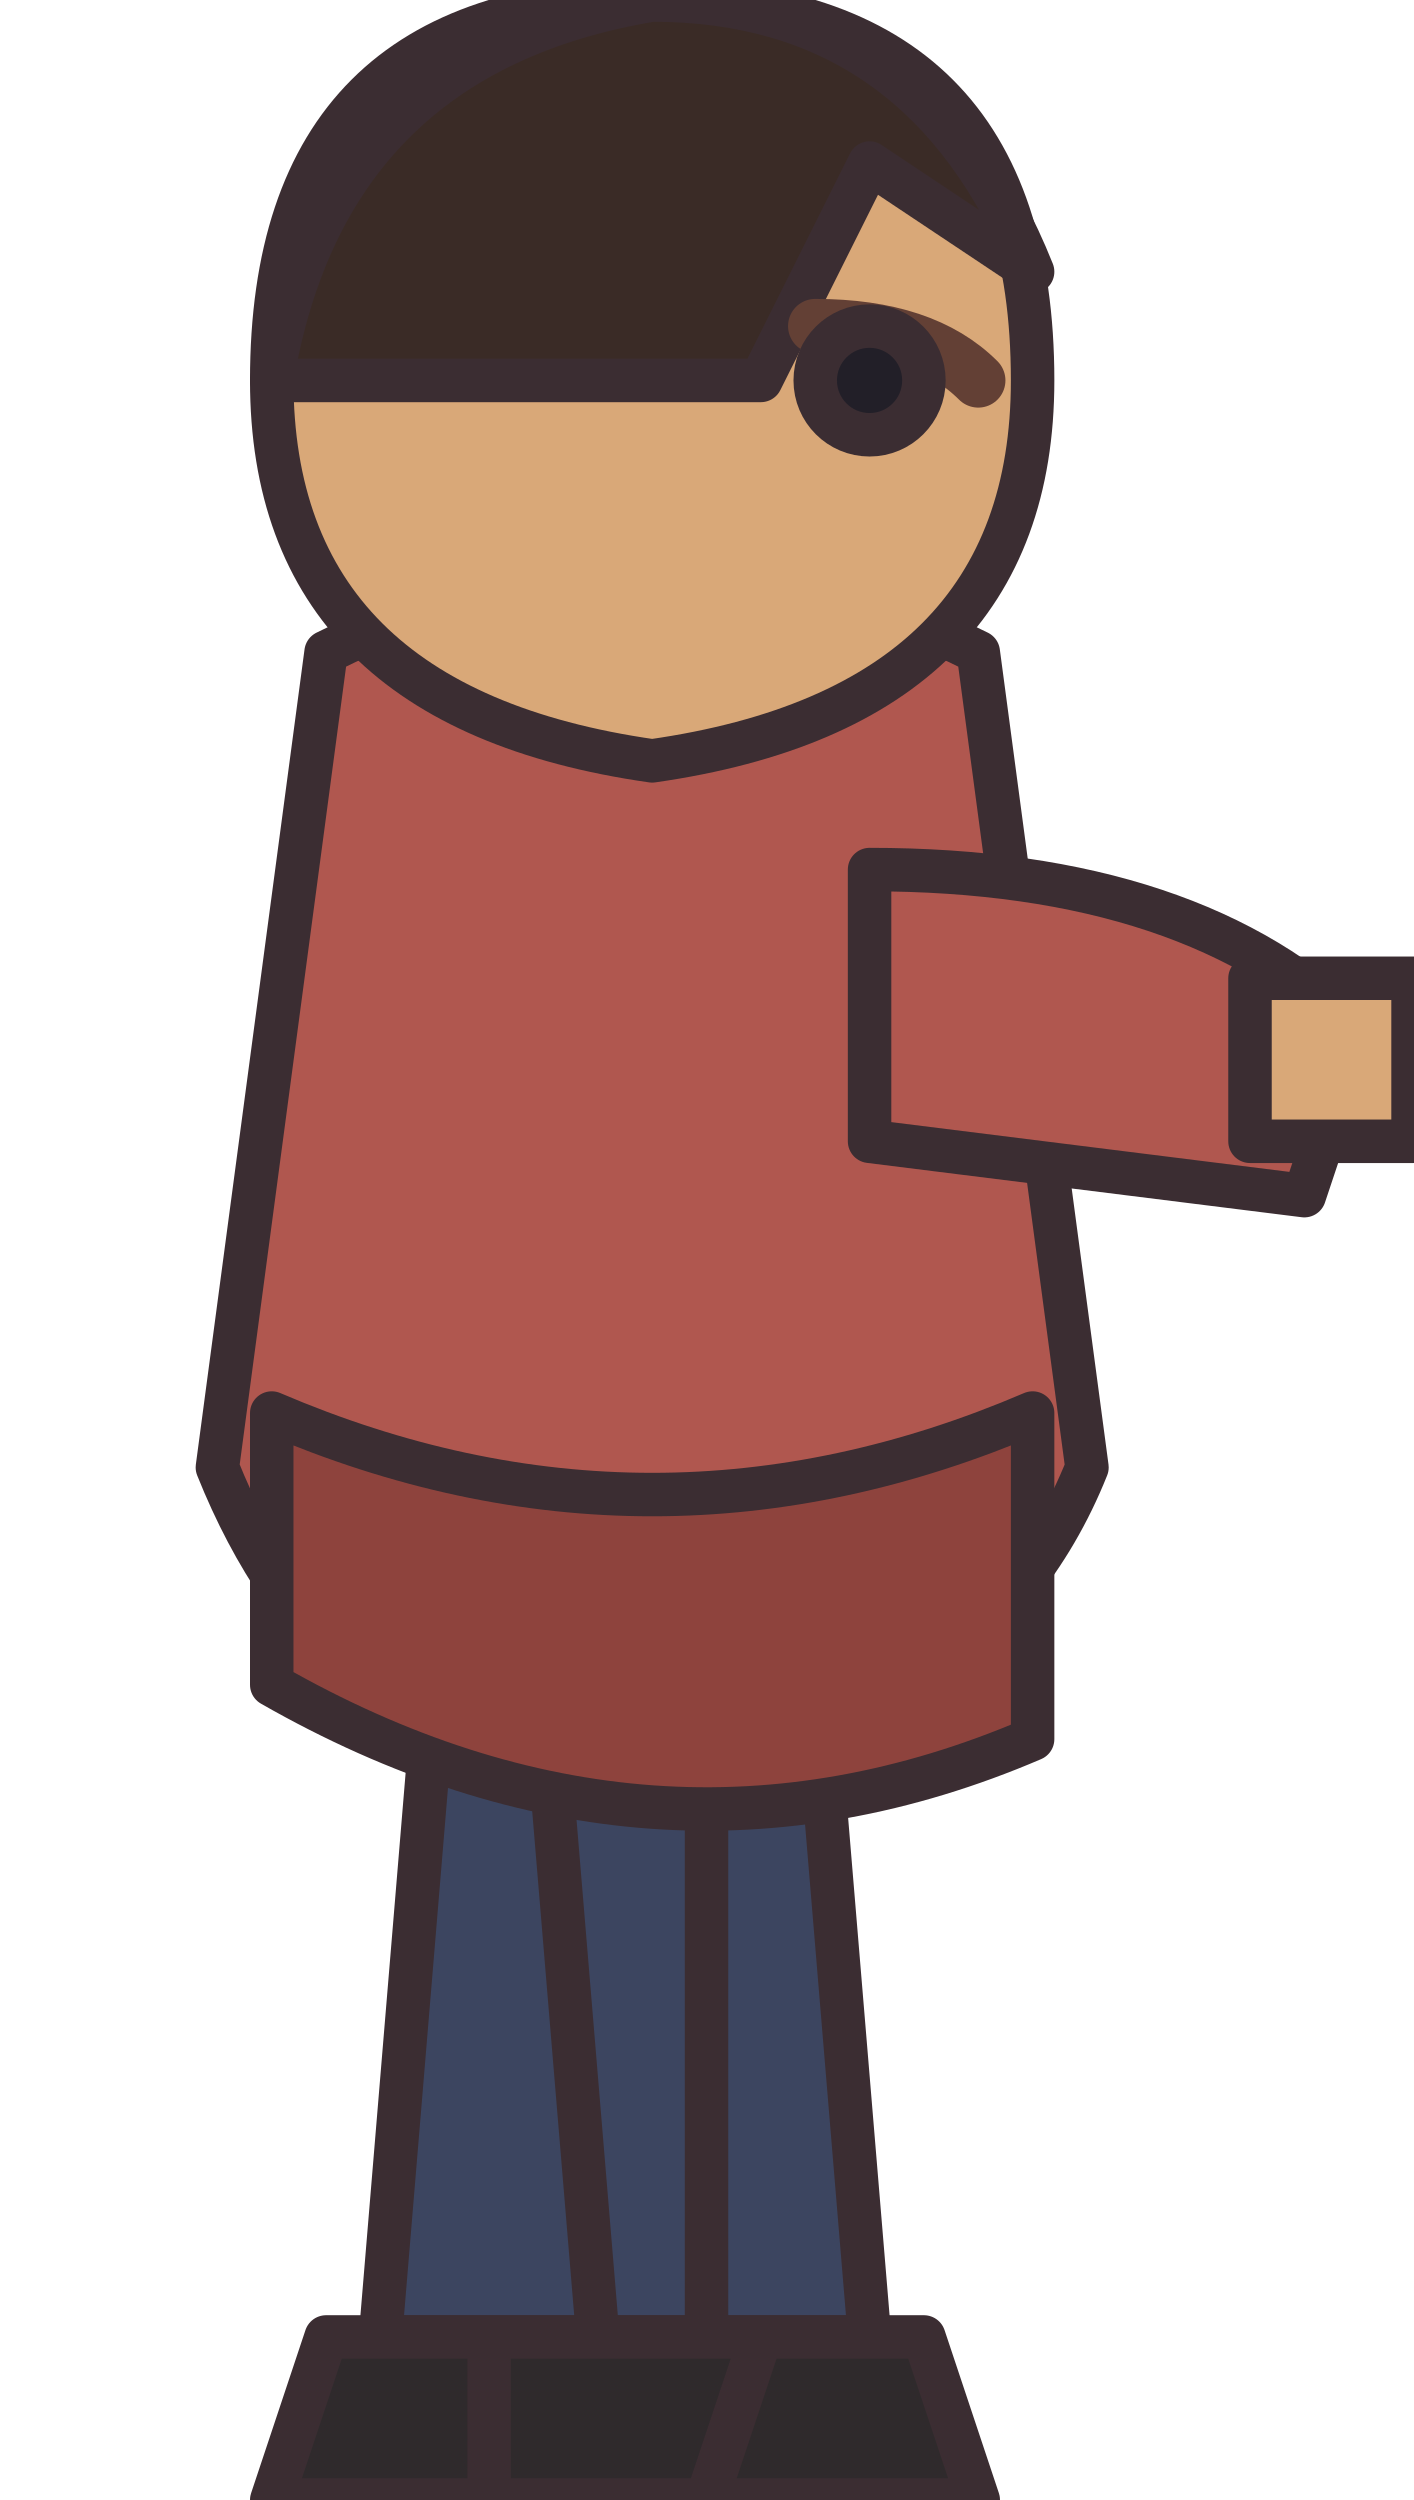
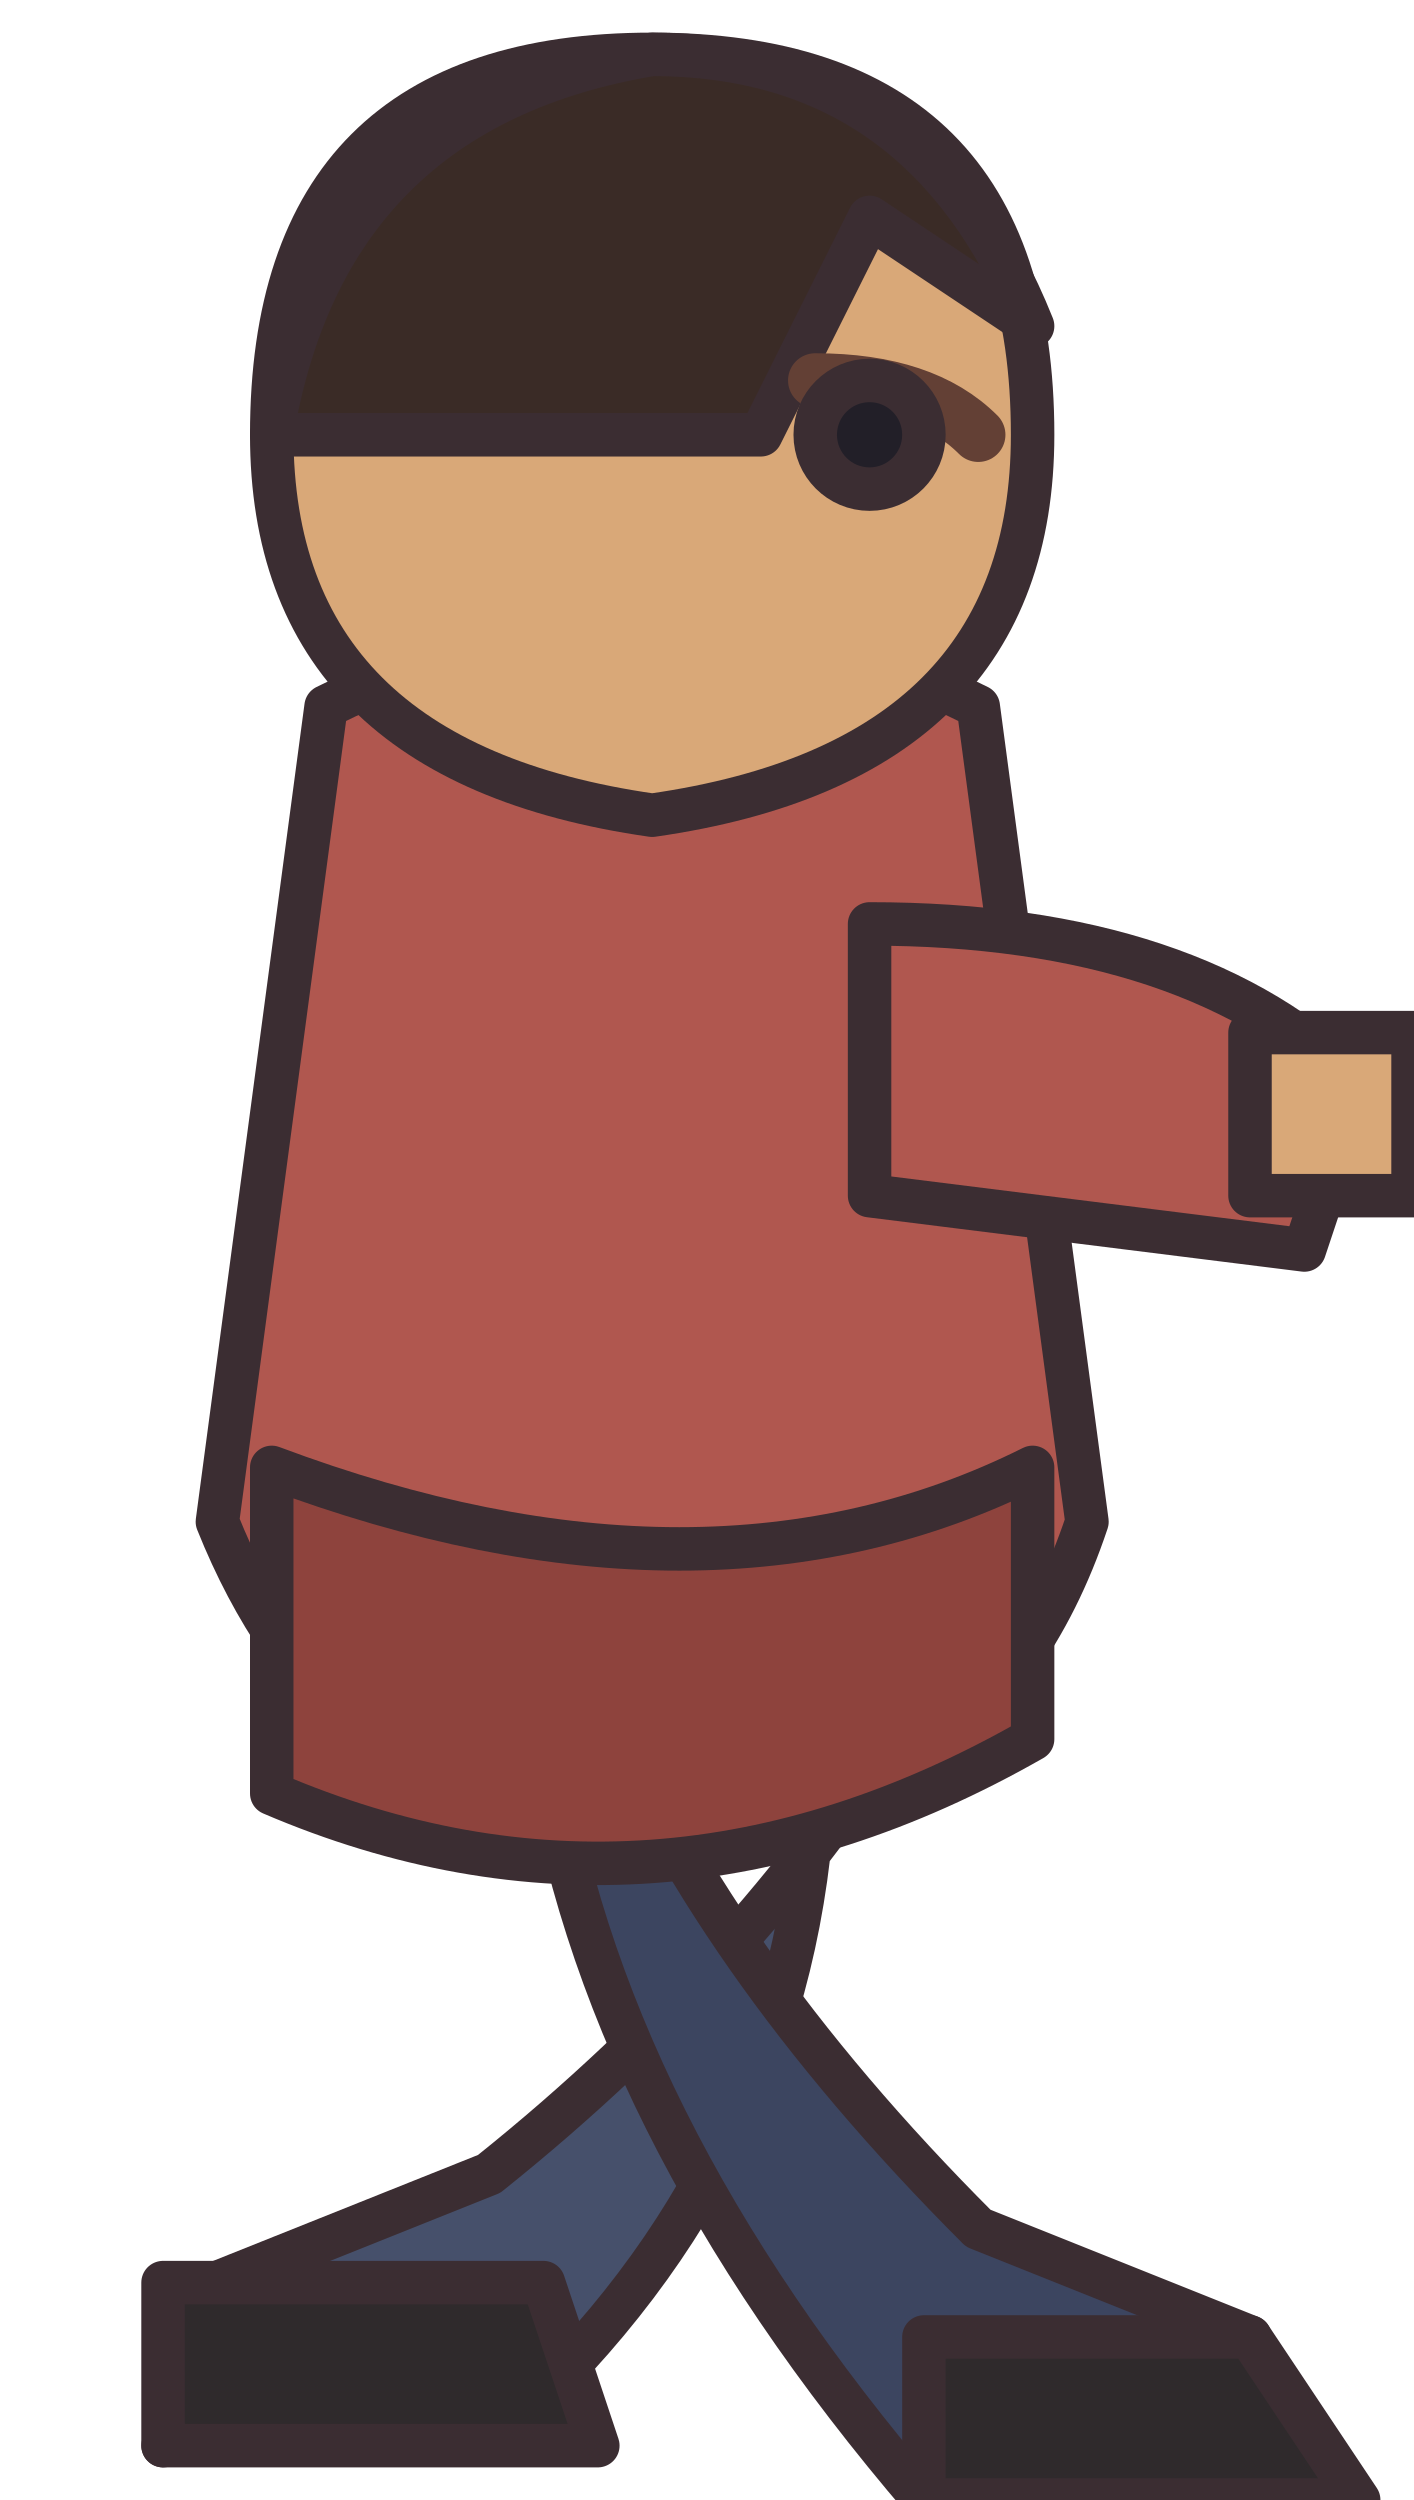
<svg xmlns="http://www.w3.org/2000/svg" width="26" height="46" viewBox="0 0 26 46" shape-rendering="geometricPrecision" stroke="#3b2d32" stroke-width="0.8" stroke-linejoin="round" stroke-linecap="round">
-   <path d="M8 31 L13 31 L13 43 L7 43 Z M10 31 L15 31 L16 43 L11 43 Z" fill="#3c4560" />
-   <path d="M6 43 L14 43 L13 46 L5 46 Z M9 43 L17 43 L18 46 L9 46 Z" fill="#2f2a2c" />
-   <path d="M6 12 Q12 9 18 12 L20 27 Q18 32 11 33 Q6 32 4 27 Z" fill="#b0574f" />
-   <path d="M5 26 Q12 29 19 26 L19 32 Q12 35 5 31 Z" fill="#8e433d" />
-   <path d="M16 16 Q22 16 25 19 L24 22 L16 21 Z" fill="#b0574f" />
-   <path d="M23 18 L26 18 L26 21 L23 21 Z" fill="#d9a878" />
-   <path d="M12 0 Q19 0 19 7 Q19 13 12 14 Q5 13 5 7 Q5 0 12 0 Z" fill="#d9a878" />
-   <path d="M5 7 Q6 1 12 0 Q17 0 19 5 L16 3 L14 7 Z" fill="#3a2b26" />
-   <path d="M15 6 Q17 6 18 7" fill="none" stroke="#634035" stroke-width="1" />
-   <circle cx="16" cy="7" r="1" fill="#221f28" />
+   <path id="leg-a" d="M12 31 L17 31 Q14 36 9 40 L4 42 L3 45 L10 44 Q15 39 15 32 Z" fill="#46506b" />
+   <path d="M3 42 L10 42 L11 45 L3 45 Z" fill="#2f2a2c" />
+   <path id="leg-b" d="M6 31 L11 31 Q13 36 18 41 L23 43 L24 46 L17 46 Q11 39 10 32 Z" fill="#3c4560" />
+   <path d="M17 43 L23 43 L25 46 L17 46 Z" fill="#2f2a2c" />
+   <path d="M6 13 Q12 10 18 13 L20 28 Q18 34 11 34 Q6 33 4 28 Z" fill="#b0574f" />
+   <path d="M5 27 Q13 30 19 27 L19 32 Q12 36 5 33 Z" fill="#8e433d" />
+   <path d="M16 17 Q22 17 25 20 L24 23 L16 22 Z" fill="#b0574f" />
+   <path d="M23 19 L26 19 L26 22 L23 22 Z" fill="#d9a878" />
+   <path d="M12 1 Q19 1 19 8 Q19 14 12 15 Q5 14 5 8 Q5 1 12 1 Z" fill="#d9a878" />
+   <path d="M5 8 Q6 2 12 1 Q17 1 19 6 L16 4 L14 8 Z" fill="#3a2b26" />
+   <path d="M15 7 Q17 7 18 8" fill="none" stroke="#634035" stroke-width="1" />
+   <circle cx="16" cy="8" r="1" fill="#221f28" />
</svg>
